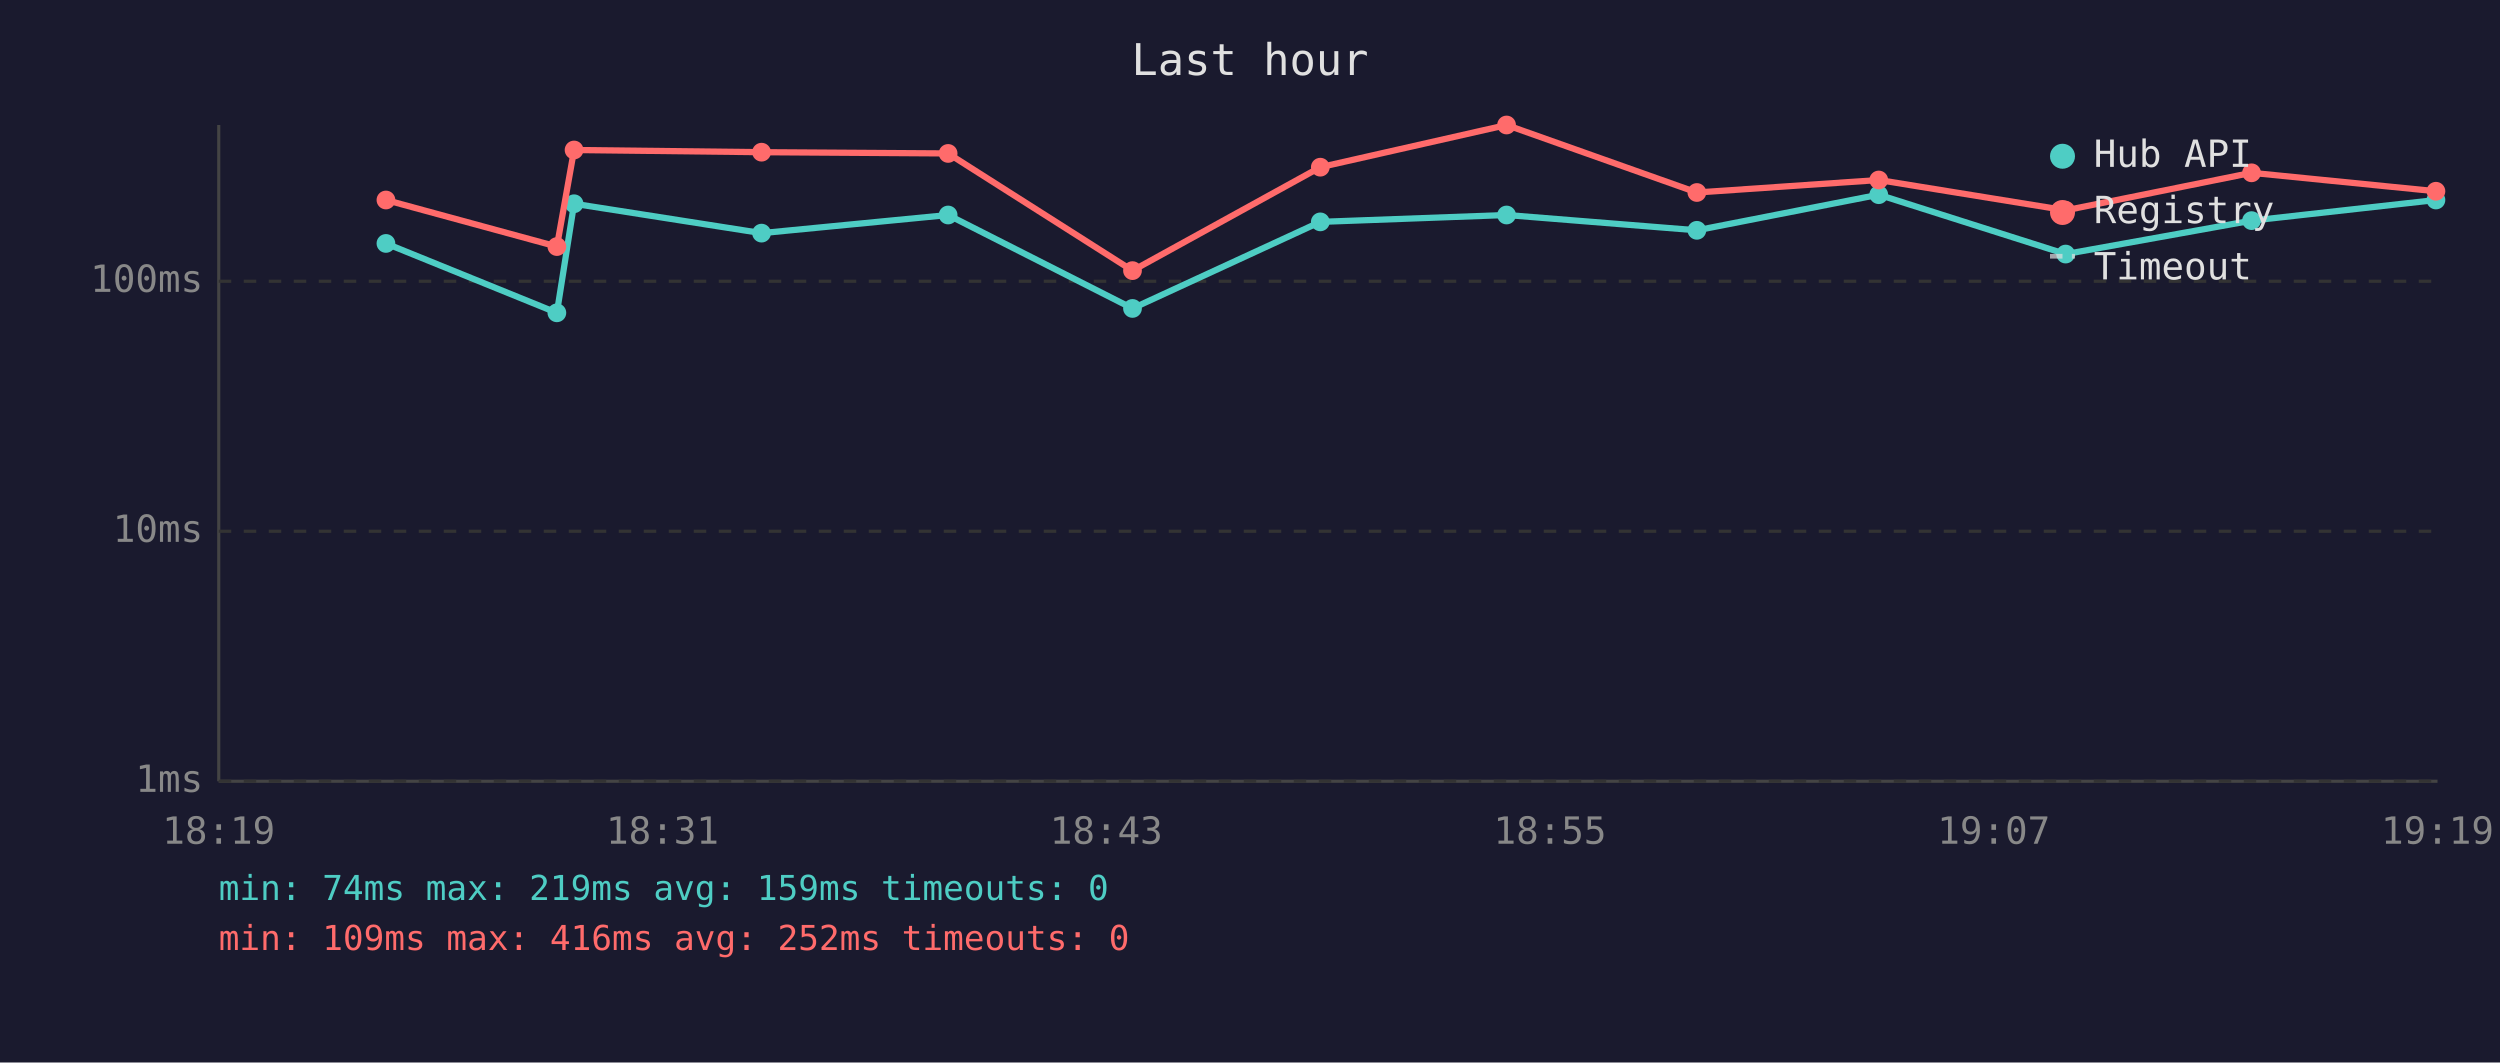
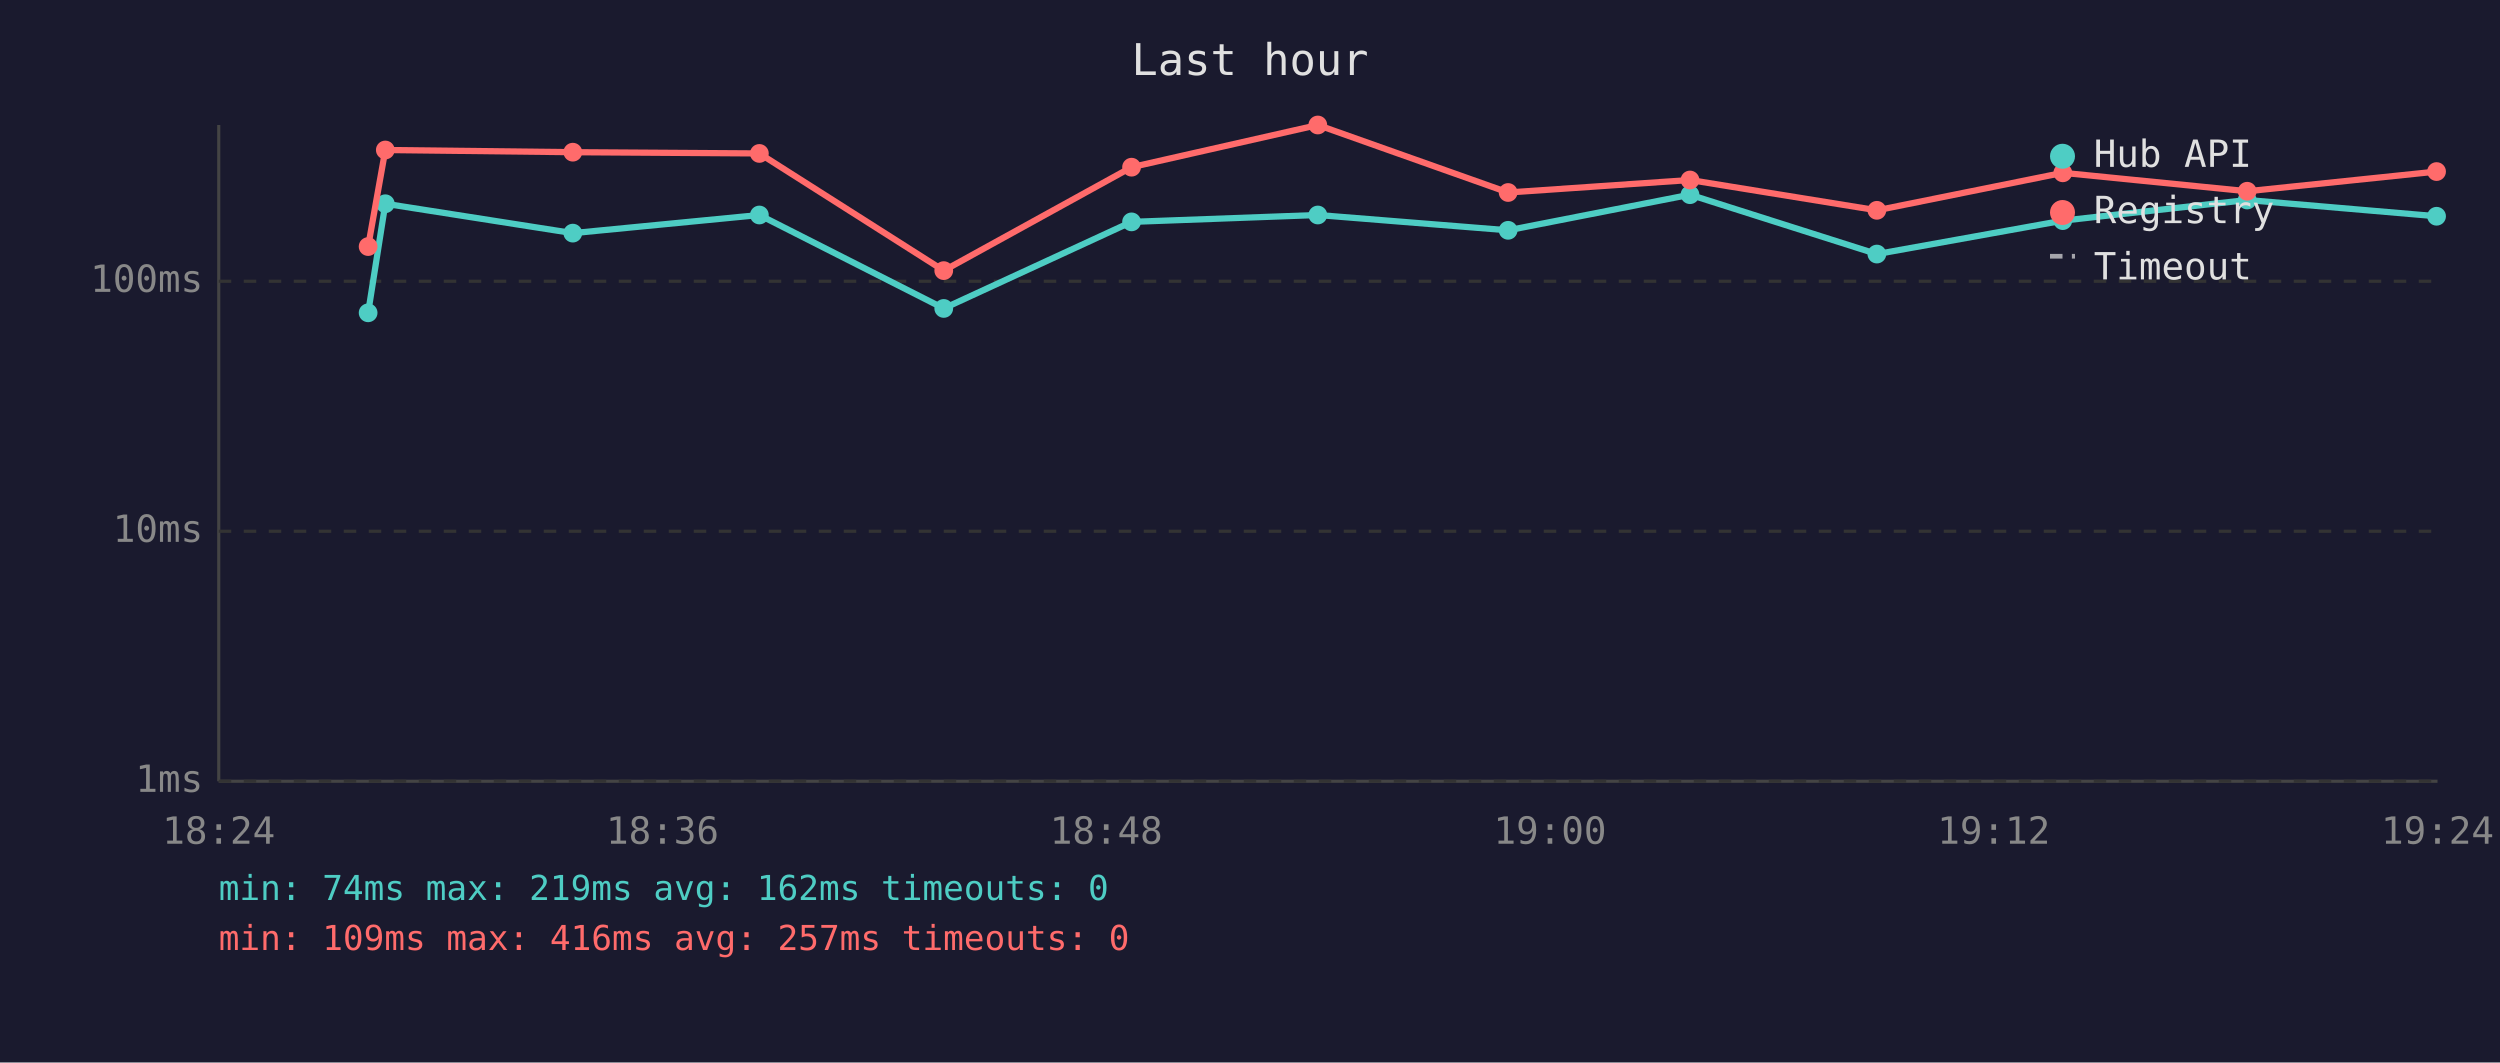
<svg xmlns="http://www.w3.org/2000/svg" viewBox="0 0 800 340" font-family="monospace" font-size="12">
  <rect width="800" height="340" fill="#1a1a2e" />
  <text x="400" y="24" fill="#e0e0e0" font-size="14" text-anchor="middle">Last hour</text>
  <line x1="70" y1="40" x2="70" y2="250" stroke="#444" stroke-width="1" />
  <line x1="70" y1="250" x2="780" y2="250" stroke="#444" stroke-width="1" />
  <line x1="70" y1="250" x2="780" y2="250" stroke="#333" stroke-width="1" stroke-dasharray="4" />
  <text x="65" y="250" fill="#888" text-anchor="end" dominant-baseline="middle">1ms</text>
  <line x1="70" y1="170" x2="780" y2="170" stroke="#333" stroke-width="1" stroke-dasharray="4" />
  <text x="65" y="170" fill="#888" text-anchor="end" dominant-baseline="middle">10ms</text>
  <line x1="70" y1="90" x2="780" y2="90" stroke="#333" stroke-width="1" stroke-dasharray="4" />
  <text x="65" y="90" fill="#888" text-anchor="end" dominant-baseline="middle">100ms</text>
-   <text x="70" y="270" fill="#888" text-anchor="middle">18:19</text>
-   <text x="212" y="270" fill="#888" text-anchor="middle">18:31</text>
-   <text x="354" y="270" fill="#888" text-anchor="middle">18:43</text>
-   <text x="496" y="270" fill="#888" text-anchor="middle">18:55</text>
-   <text x="638" y="270" fill="#888" text-anchor="middle">19:07</text>
-   <text x="780" y="270" fill="#888" text-anchor="middle">19:19</text>
-   <polyline points="123.5,77.9 178.2,100.1 183.7,65.2 243.7,74.6 303.4,68.8 362.4,98.7 422.5,71.0 482.1,68.8 543.0,73.7 601.2,62.3 661.0,81.3 720.5,70.6 779.5,64.0" fill="none" stroke="#4ecdc4" stroke-width="2" opacity="1" />
-   <circle cx="123.5" cy="77.9" r="3" fill="#4ecdc4" />
-   <circle cx="178.2" cy="100.1" r="3" fill="#4ecdc4" />
-   <circle cx="183.7" cy="65.2" r="3" fill="#4ecdc4" />
-   <circle cx="243.7" cy="74.6" r="3" fill="#4ecdc4" />
-   <circle cx="303.4" cy="68.8" r="3" fill="#4ecdc4" />
-   <circle cx="362.4" cy="98.7" r="3" fill="#4ecdc4" />
-   <circle cx="422.5" cy="71.0" r="3" fill="#4ecdc4" />
-   <circle cx="482.1" cy="68.8" r="3" fill="#4ecdc4" />
-   <circle cx="543.0" cy="73.7" r="3" fill="#4ecdc4" />
-   <circle cx="601.2" cy="62.3" r="3" fill="#4ecdc4" />
-   <circle cx="661.0" cy="81.3" r="3" fill="#4ecdc4" />
-   <circle cx="720.5" cy="70.6" r="3" fill="#4ecdc4" />
-   <circle cx="779.5" cy="64.0" r="3" fill="#4ecdc4" />
-   <polyline points="123.5,64.0 178.2,78.9 183.7,48.0 243.7,48.7 303.4,49.1 362.4,86.6 422.5,53.5 482.1,40.0 543.0,61.6 601.2,57.6 661.0,67.3 720.5,55.3 779.5,61.2" fill="none" stroke="#ff6b6b" stroke-width="2" opacity="1" />
-   <circle cx="123.5" cy="64.0" r="3" fill="#ff6b6b" />
-   <circle cx="178.2" cy="78.9" r="3" fill="#ff6b6b" />
-   <circle cx="183.7" cy="48.0" r="3" fill="#ff6b6b" />
-   <circle cx="243.7" cy="48.7" r="3" fill="#ff6b6b" />
-   <circle cx="303.4" cy="49.1" r="3" fill="#ff6b6b" />
-   <circle cx="362.4" cy="86.6" r="3" fill="#ff6b6b" />
-   <circle cx="422.5" cy="53.5" r="3" fill="#ff6b6b" />
-   <circle cx="482.1" cy="40.0" r="3" fill="#ff6b6b" />
-   <circle cx="543.0" cy="61.6" r="3" fill="#ff6b6b" />
-   <circle cx="601.2" cy="57.6" r="3" fill="#ff6b6b" />
-   <circle cx="661.0" cy="67.3" r="3" fill="#ff6b6b" />
-   <circle cx="720.5" cy="55.3" r="3" fill="#ff6b6b" />
-   <circle cx="779.5" cy="61.2" r="3" fill="#ff6b6b" />
+   <text x="70" y="270" fill="#888" text-anchor="middle">18:24</text>
+   <text x="212" y="270" fill="#888" text-anchor="middle">18:36</text>
+   <text x="354" y="270" fill="#888" text-anchor="middle">18:48</text>
+   <text x="496" y="270" fill="#888" text-anchor="middle">19:00</text>
+   <text x="638" y="270" fill="#888" text-anchor="middle">19:12</text>
+   <text x="780" y="270" fill="#888" text-anchor="middle">19:24</text>
+   <polyline points="117.8,100.1 123.3,65.2 183.3,74.6 243.0,68.8 302.0,98.7 362.1,71.0 421.7,68.8 482.6,73.7 540.8,62.3 600.6,81.3 660.1,70.6 719.1,64.0 779.7,69.2" fill="none" stroke="#4ecdc4" stroke-width="2" opacity="1" />
+   <circle cx="117.8" cy="100.1" r="3" fill="#4ecdc4" />
+   <circle cx="123.3" cy="65.2" r="3" fill="#4ecdc4" />
+   <circle cx="183.3" cy="74.6" r="3" fill="#4ecdc4" />
+   <circle cx="243.0" cy="68.8" r="3" fill="#4ecdc4" />
+   <circle cx="302.0" cy="98.7" r="3" fill="#4ecdc4" />
+   <circle cx="362.1" cy="71.0" r="3" fill="#4ecdc4" />
+   <circle cx="421.7" cy="68.8" r="3" fill="#4ecdc4" />
+   <circle cx="482.6" cy="73.7" r="3" fill="#4ecdc4" />
+   <circle cx="540.8" cy="62.3" r="3" fill="#4ecdc4" />
+   <circle cx="600.6" cy="81.3" r="3" fill="#4ecdc4" />
+   <circle cx="660.1" cy="70.6" r="3" fill="#4ecdc4" />
+   <circle cx="719.1" cy="64.0" r="3" fill="#4ecdc4" />
+   <circle cx="779.7" cy="69.2" r="3" fill="#4ecdc4" />
+   <polyline points="117.8,78.9 123.3,48.0 183.3,48.7 243.0,49.1 302.0,86.6 362.1,53.5 421.7,40.0 482.6,61.6 540.8,57.6 600.6,67.3 660.1,55.3 719.1,61.2 779.7,54.9" fill="none" stroke="#ff6b6b" stroke-width="2" opacity="1" />
+   <circle cx="117.8" cy="78.9" r="3" fill="#ff6b6b" />
+   <circle cx="123.3" cy="48.0" r="3" fill="#ff6b6b" />
+   <circle cx="183.3" cy="48.7" r="3" fill="#ff6b6b" />
+   <circle cx="243.0" cy="49.1" r="3" fill="#ff6b6b" />
+   <circle cx="302.0" cy="86.6" r="3" fill="#ff6b6b" />
+   <circle cx="362.1" cy="53.5" r="3" fill="#ff6b6b" />
+   <circle cx="421.7" cy="40.0" r="3" fill="#ff6b6b" />
+   <circle cx="482.6" cy="61.6" r="3" fill="#ff6b6b" />
+   <circle cx="540.8" cy="57.6" r="3" fill="#ff6b6b" />
+   <circle cx="600.6" cy="67.3" r="3" fill="#ff6b6b" />
+   <circle cx="660.1" cy="55.3" r="3" fill="#ff6b6b" />
+   <circle cx="719.1" cy="61.2" r="3" fill="#ff6b6b" />
+   <circle cx="779.7" cy="54.9" r="3" fill="#ff6b6b" />
  <circle cx="660" cy="50" r="4" fill="#4ecdc4" />
  <text x="670" y="50" fill="#e0e0e0" dominant-baseline="middle">Hub API</text>
  <circle cx="660" cy="68" r="4" fill="#ff6b6b" />
  <text x="670" y="68" fill="#e0e0e0" dominant-baseline="middle">Registry</text>
  <line x1="656" y1="82" x2="664" y2="82" stroke="#e0e0e0" stroke-width="1.5" stroke-dasharray="4,3" opacity="0.7" />
  <text x="670" y="86" fill="#e0e0e0" dominant-baseline="middle">Timeout</text>
-   <text x="70" y="288" fill="#4ecdc4" font-size="11">min: 74ms  max: 219ms  avg: 159ms  timeouts: 0</text>
-   <text x="70" y="304" fill="#ff6b6b" font-size="11">min: 109ms  max: 416ms  avg: 252ms  timeouts: 0</text>
+   <text x="70" y="288" fill="#4ecdc4" font-size="11">min: 74ms  max: 219ms  avg: 162ms  timeouts: 0</text>
+   <text x="70" y="304" fill="#ff6b6b" font-size="11">min: 109ms  max: 416ms  avg: 257ms  timeouts: 0</text>
</svg>
